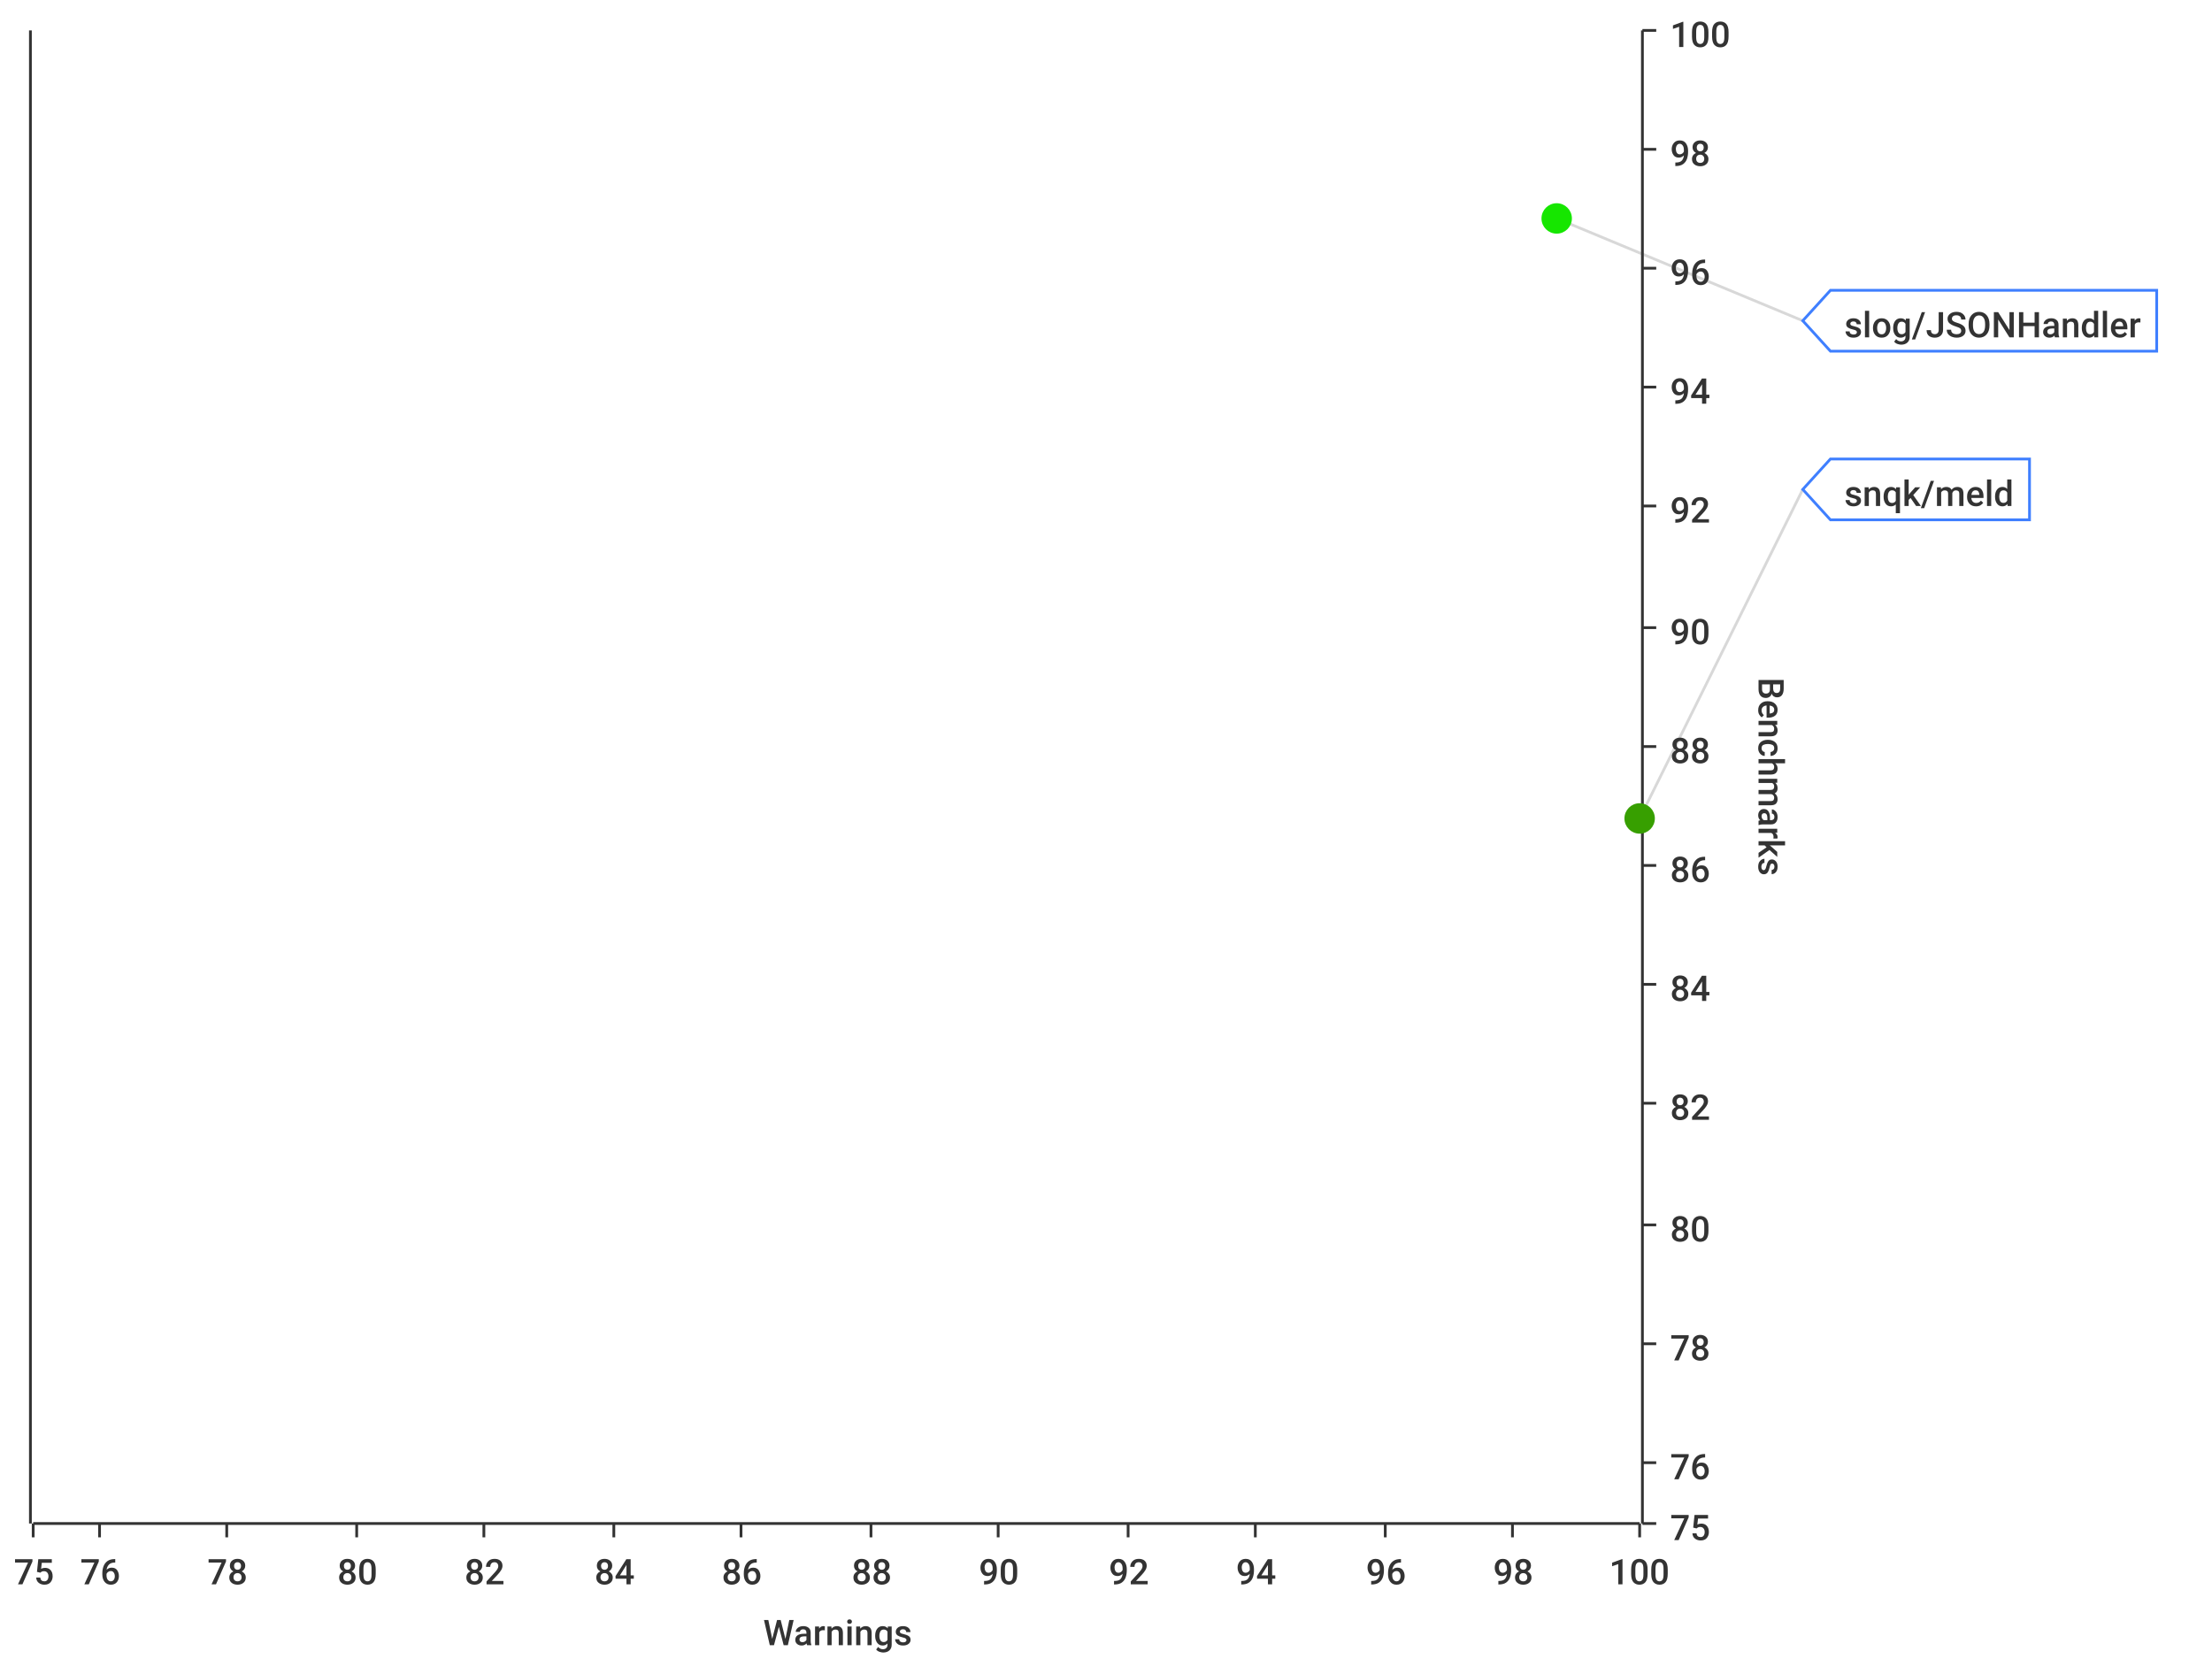
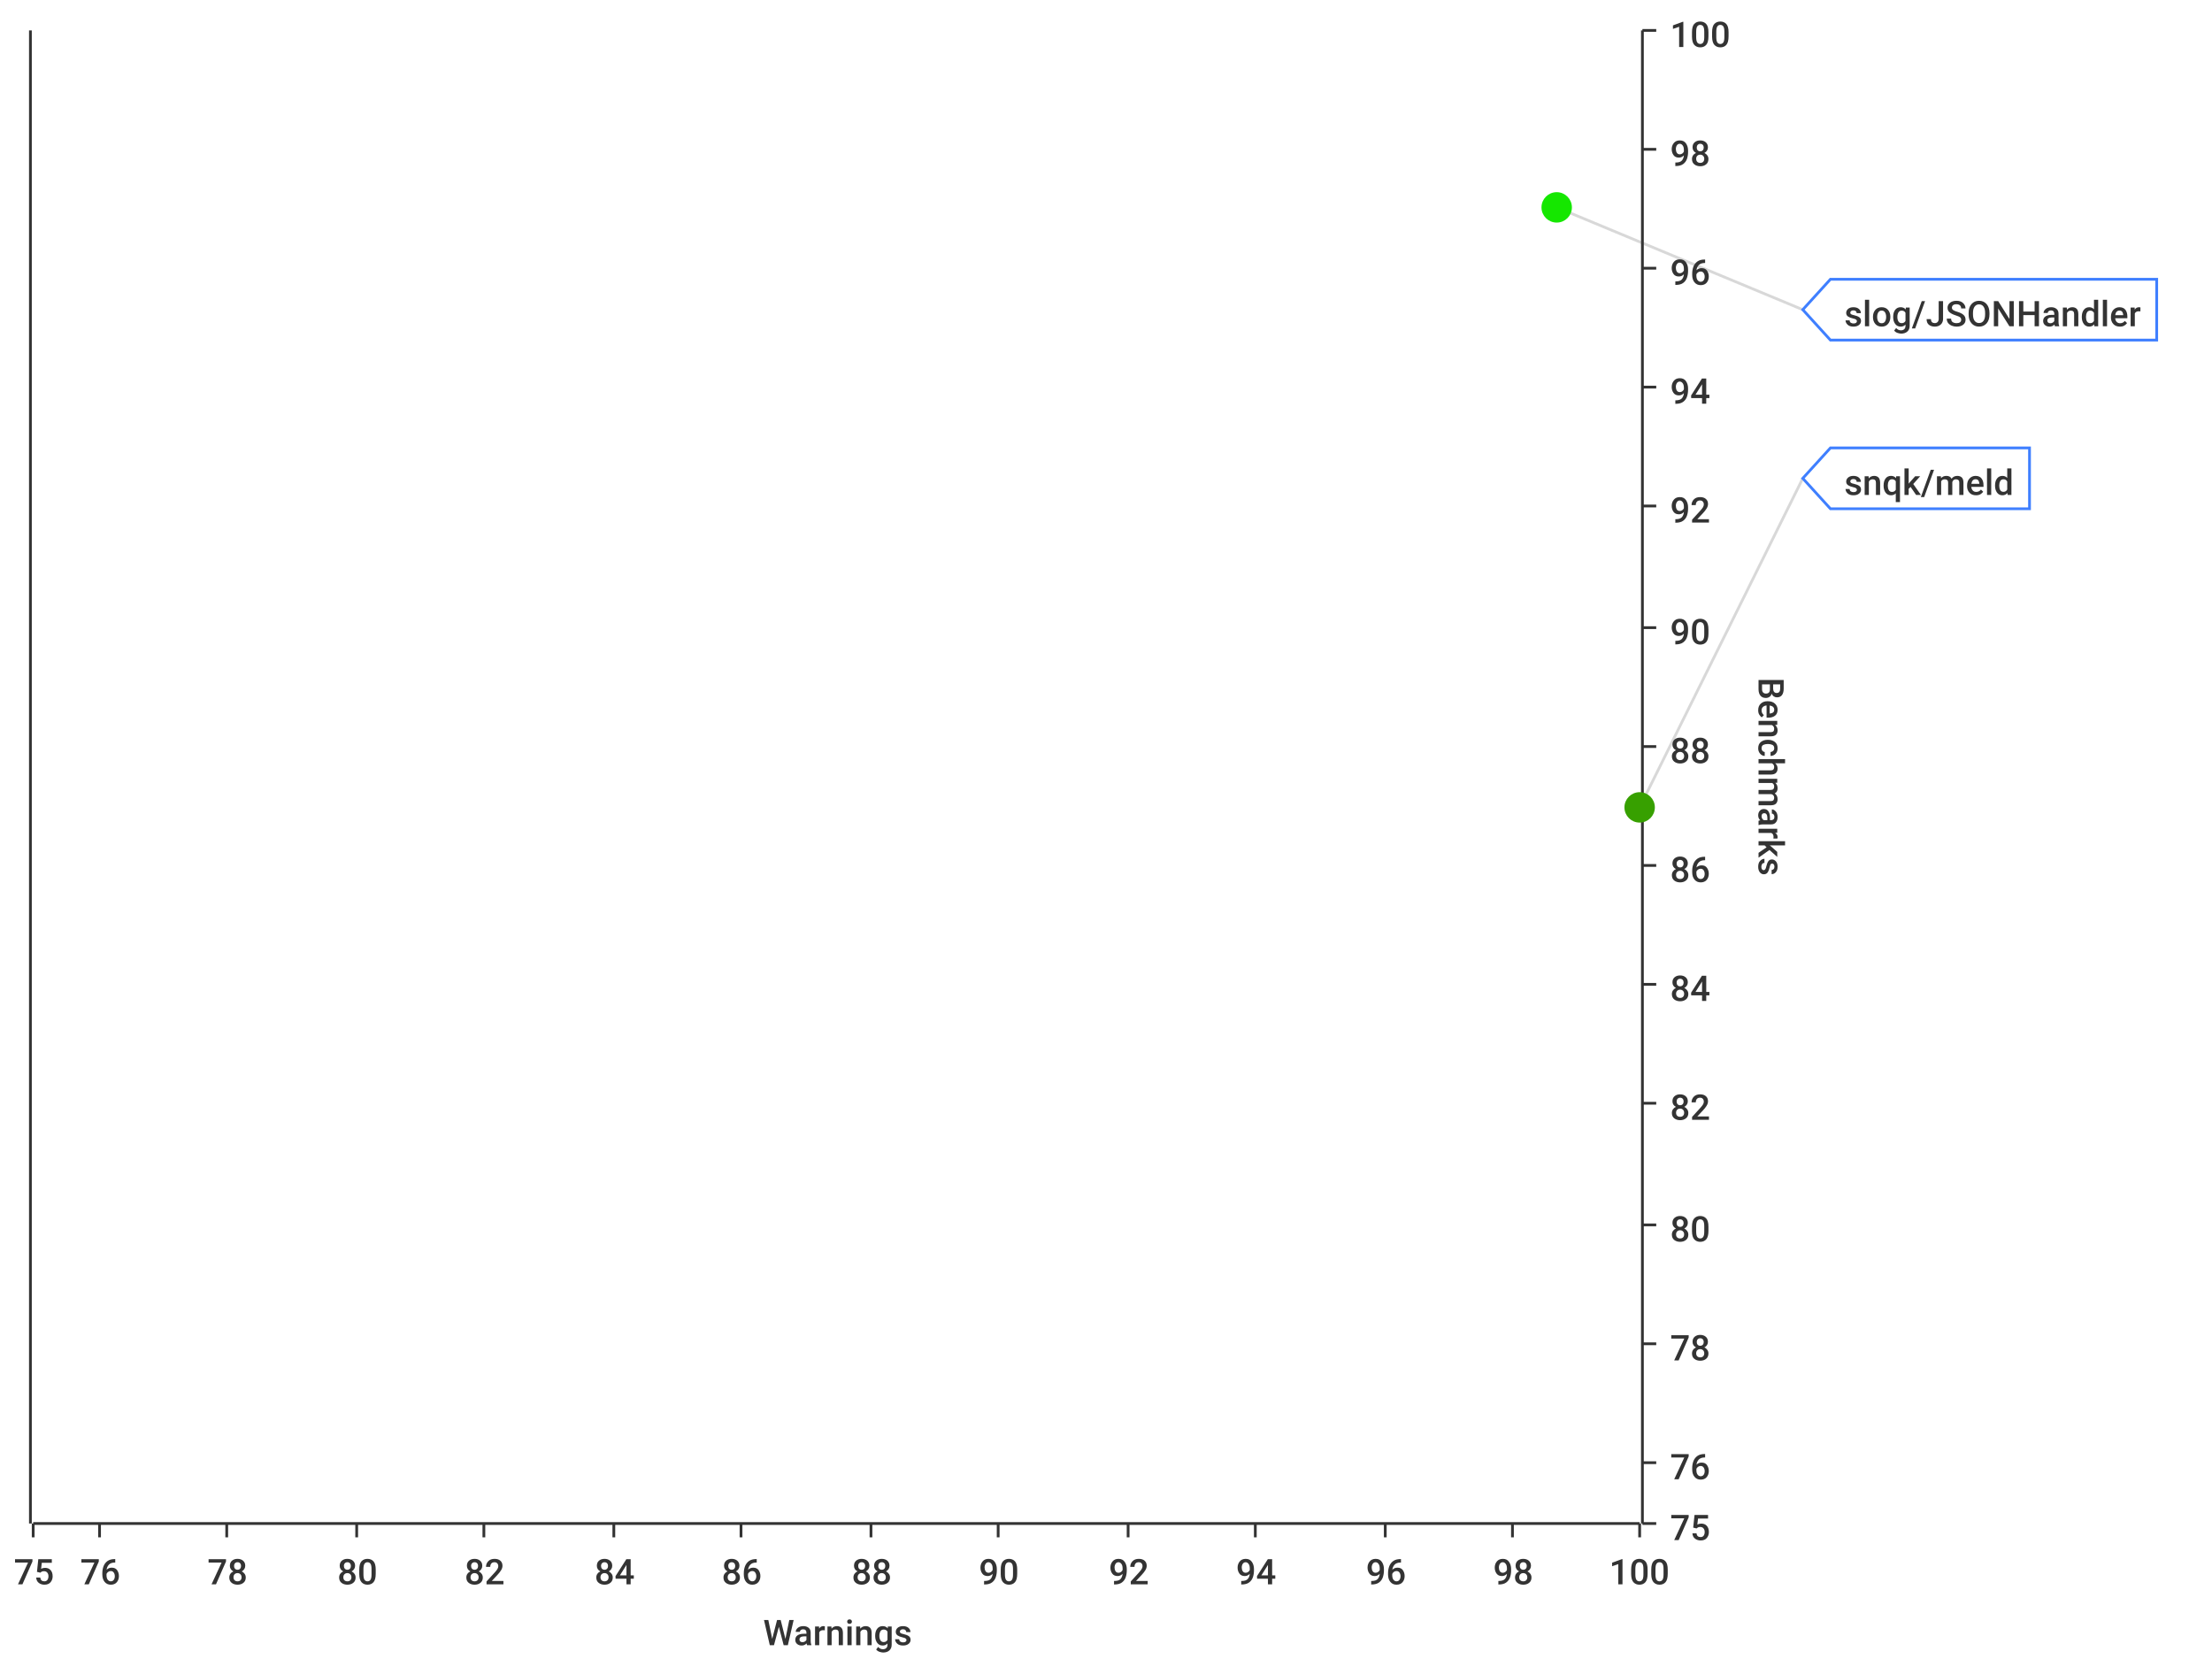
<svg xmlns="http://www.w3.org/2000/svg" width="800" height="600">\n<path d="M 0 0 L 800 0 L 800 600 L 0 600 L 0 0" style="stroke-width:0;stroke:rgba(255,255,255,1.0);fill:rgba(255,255,255,1.0)" />
  <path d="M 12 11 L 593 11 L 593 551 L 12 551 L 12 11" style="stroke-width:0;stroke:rgba(255,255,255,1.0);fill:rgba(255,255,255,1.0)" />
  <path d="M 12 551 L 593 551" style="stroke-width:1;stroke:rgba(51,51,51,1.0);fill:none" />
  <path d="M 12 551 L 12 556" style="stroke-width:1;stroke:rgba(51,51,51,1.0);fill:none" />
  <text x="5" y="573" style="stroke-width:0;stroke:none;fill:rgba(51,51,51,1.0);font-size:12.8px;font-family:'Roboto Medium',sans-serif">75</text>
  <path d="M 36 551 L 36 556" style="stroke-width:1;stroke:rgba(51,51,51,1.0);fill:none" />
  <text x="29" y="573" style="stroke-width:0;stroke:none;fill:rgba(51,51,51,1.0);font-size:12.8px;font-family:'Roboto Medium',sans-serif">76</text>
  <path d="M 82 551 L 82 556" style="stroke-width:1;stroke:rgba(51,51,51,1.0);fill:none" />
  <text x="75" y="573" style="stroke-width:0;stroke:none;fill:rgba(51,51,51,1.0);font-size:12.8px;font-family:'Roboto Medium',sans-serif">78</text>
  <path d="M 129 551 L 129 556" style="stroke-width:1;stroke:rgba(51,51,51,1.0);fill:none" />
  <text x="122" y="573" style="stroke-width:0;stroke:none;fill:rgba(51,51,51,1.0);font-size:12.8px;font-family:'Roboto Medium',sans-serif">80</text>
  <path d="M 175 551 L 175 556" style="stroke-width:1;stroke:rgba(51,51,51,1.0);fill:none" />
  <text x="168" y="573" style="stroke-width:0;stroke:none;fill:rgba(51,51,51,1.0);font-size:12.8px;font-family:'Roboto Medium',sans-serif">82</text>
  <path d="M 222 551 L 222 556" style="stroke-width:1;stroke:rgba(51,51,51,1.0);fill:none" />
  <text x="215" y="573" style="stroke-width:0;stroke:none;fill:rgba(51,51,51,1.0);font-size:12.8px;font-family:'Roboto Medium',sans-serif">84</text>
  <path d="M 268 551 L 268 556" style="stroke-width:1;stroke:rgba(51,51,51,1.0);fill:none" />
  <text x="261" y="573" style="stroke-width:0;stroke:none;fill:rgba(51,51,51,1.0);font-size:12.8px;font-family:'Roboto Medium',sans-serif">86</text>
  <path d="M 315 551 L 315 556" style="stroke-width:1;stroke:rgba(51,51,51,1.0);fill:none" />
  <text x="308" y="573" style="stroke-width:0;stroke:none;fill:rgba(51,51,51,1.0);font-size:12.8px;font-family:'Roboto Medium',sans-serif">88</text>
  <path d="M 361 551 L 361 556" style="stroke-width:1;stroke:rgba(51,51,51,1.0);fill:none" />
  <text x="354" y="573" style="stroke-width:0;stroke:none;fill:rgba(51,51,51,1.0);font-size:12.8px;font-family:'Roboto Medium',sans-serif">90</text>
  <path d="M 408 551 L 408 556" style="stroke-width:1;stroke:rgba(51,51,51,1.0);fill:none" />
  <text x="401" y="573" style="stroke-width:0;stroke:none;fill:rgba(51,51,51,1.0);font-size:12.8px;font-family:'Roboto Medium',sans-serif">92</text>
  <path d="M 454 551 L 454 556" style="stroke-width:1;stroke:rgba(51,51,51,1.0);fill:none" />
  <text x="447" y="573" style="stroke-width:0;stroke:none;fill:rgba(51,51,51,1.0);font-size:12.8px;font-family:'Roboto Medium',sans-serif">94</text>
  <path d="M 501 551 L 501 556" style="stroke-width:1;stroke:rgba(51,51,51,1.0);fill:none" />
  <text x="494" y="573" style="stroke-width:0;stroke:none;fill:rgba(51,51,51,1.0);font-size:12.8px;font-family:'Roboto Medium',sans-serif">96</text>
  <path d="M 547 551 L 547 556" style="stroke-width:1;stroke:rgba(51,51,51,1.0);fill:none" />
  <text x="540" y="573" style="stroke-width:0;stroke:none;fill:rgba(51,51,51,1.0);font-size:12.8px;font-family:'Roboto Medium',sans-serif">98</text>
  <path d="M 593 551 L 593 556" style="stroke-width:1;stroke:rgba(51,51,51,1.0);fill:none" />
  <text x="582" y="573" style="stroke-width:0;stroke:none;fill:rgba(51,51,51,1.0);font-size:12.8px;font-family:'Roboto Medium',sans-serif">100</text>
  <text x="276" y="595" style="stroke-width:0;stroke:none;fill:rgba(51,51,51,1.0);font-size:12.8px;font-family:'Roboto Medium',sans-serif">Warnings</text>
  <path d="M 36 551 L 36 11" style="stroke-width:0;stroke:none;fill:none" />
  <path d="M 82 551 L 82 11" style="stroke-width:0;stroke:none;fill:none" />
  <path d="M 129 551 L 129 11" style="stroke-width:0;stroke:none;fill:none" />
  <path d="M 175 551 L 175 11" style="stroke-width:0;stroke:none;fill:none" />
  <path d="M 222 551 L 222 11" style="stroke-width:0;stroke:none;fill:none" />
  <path d="M 268 551 L 268 11" style="stroke-width:0;stroke:none;fill:none" />
  <path d="M 315 551 L 315 11" style="stroke-width:0;stroke:none;fill:none" />
  <path d="M 361 551 L 361 11" style="stroke-width:0;stroke:none;fill:none" />
  <path d="M 408 551 L 408 11" style="stroke-width:0;stroke:none;fill:none" />
  <path d="M 454 551 L 454 11" style="stroke-width:0;stroke:none;fill:none" />
  <path d="M 501 551 L 501 11" style="stroke-width:0;stroke:none;fill:none" />
  <path d="M 547 551 L 547 11" style="stroke-width:0;stroke:none;fill:none" />
  <path d="M 594 551 L 594 11" style="stroke-width:1;stroke:rgba(51,51,51,1.0);fill:none" />
  <path d="M 594 551 L 599 551" style="stroke-width:1;stroke:rgba(51,51,51,1.0);fill:none" />
  <text x="604" y="557" style="stroke-width:0;stroke:none;fill:rgba(51,51,51,1.0);font-size:12.8px;font-family:'Roboto Medium',sans-serif">75</text>
  <path d="M 594 529 L 599 529" style="stroke-width:1;stroke:rgba(51,51,51,1.0);fill:none" />
  <text x="604" y="535" style="stroke-width:0;stroke:none;fill:rgba(51,51,51,1.0);font-size:12.8px;font-family:'Roboto Medium',sans-serif">76</text>
  <path d="M 594 486 L 599 486" style="stroke-width:1;stroke:rgba(51,51,51,1.0);fill:none" />
  <text x="604" y="492" style="stroke-width:0;stroke:none;fill:rgba(51,51,51,1.0);font-size:12.8px;font-family:'Roboto Medium',sans-serif">78</text>
  <path d="M 594 443 L 599 443" style="stroke-width:1;stroke:rgba(51,51,51,1.0);fill:none" />
  <text x="604" y="449" style="stroke-width:0;stroke:none;fill:rgba(51,51,51,1.0);font-size:12.8px;font-family:'Roboto Medium',sans-serif">80</text>
  <path d="M 594 399 L 599 399" style="stroke-width:1;stroke:rgba(51,51,51,1.0);fill:none" />
  <text x="604" y="405" style="stroke-width:0;stroke:none;fill:rgba(51,51,51,1.0);font-size:12.8px;font-family:'Roboto Medium',sans-serif">82</text>
  <path d="M 594 356 L 599 356" style="stroke-width:1;stroke:rgba(51,51,51,1.0);fill:none" />
  <text x="604" y="362" style="stroke-width:0;stroke:none;fill:rgba(51,51,51,1.0);font-size:12.8px;font-family:'Roboto Medium',sans-serif">84</text>
  <path d="M 594 313 L 599 313" style="stroke-width:1;stroke:rgba(51,51,51,1.0);fill:none" />
  <text x="604" y="319" style="stroke-width:0;stroke:none;fill:rgba(51,51,51,1.0);font-size:12.8px;font-family:'Roboto Medium',sans-serif">86</text>
  <path d="M 594 270 L 599 270" style="stroke-width:1;stroke:rgba(51,51,51,1.0);fill:none" />
  <text x="604" y="276" style="stroke-width:0;stroke:none;fill:rgba(51,51,51,1.0);font-size:12.8px;font-family:'Roboto Medium',sans-serif">88</text>
  <path d="M 594 227 L 599 227" style="stroke-width:1;stroke:rgba(51,51,51,1.0);fill:none" />
  <text x="604" y="233" style="stroke-width:0;stroke:none;fill:rgba(51,51,51,1.0);font-size:12.8px;font-family:'Roboto Medium',sans-serif">90</text>
  <path d="M 594 183 L 599 183" style="stroke-width:1;stroke:rgba(51,51,51,1.0);fill:none" />
  <text x="604" y="189" style="stroke-width:0;stroke:none;fill:rgba(51,51,51,1.0);font-size:12.8px;font-family:'Roboto Medium',sans-serif">92</text>
  <path d="M 594 140 L 599 140" style="stroke-width:1;stroke:rgba(51,51,51,1.0);fill:none" />
  <text x="604" y="146" style="stroke-width:0;stroke:none;fill:rgba(51,51,51,1.0);font-size:12.8px;font-family:'Roboto Medium',sans-serif">94</text>
  <path d="M 594 97 L 599 97" style="stroke-width:1;stroke:rgba(51,51,51,1.0);fill:none" />
  <text x="604" y="103" style="stroke-width:0;stroke:none;fill:rgba(51,51,51,1.0);font-size:12.8px;font-family:'Roboto Medium',sans-serif">96</text>
  <path d="M 594 54 L 599 54" style="stroke-width:1;stroke:rgba(51,51,51,1.0);fill:none" />
  <text x="604" y="60" style="stroke-width:0;stroke:none;fill:rgba(51,51,51,1.0);font-size:12.8px;font-family:'Roboto Medium',sans-serif">98</text>
  <path d="M 594 11 L 599 11" style="stroke-width:1;stroke:rgba(51,51,51,1.0);fill:none" />
  <text x="604" y="17" style="stroke-width:0;stroke:none;fill:rgba(51,51,51,1.0);font-size:12.8px;font-family:'Roboto Medium',sans-serif">100</text>
  <text x="636" y="245" style="stroke-width:0;stroke:none;fill:rgba(51,51,51,1.0);font-size:12.8px;font-family:'Roboto Medium',sans-serif" transform="rotate(90.00,636,245)">Benchmarks</text>
  <path d="M 12 2171 L 593 2171" style="stroke-width:0;stroke:none;fill:none" />
  <path d="M 12 529 L 593 529" style="stroke-width:0;stroke:none;fill:none" />
  <path d="M 12 486 L 593 486" style="stroke-width:0;stroke:none;fill:none" />
  <path d="M 12 443 L 593 443" style="stroke-width:0;stroke:none;fill:none" />
  <path d="M 12 399 L 593 399" style="stroke-width:0;stroke:none;fill:none" />
  <path d="M 12 356 L 593 356" style="stroke-width:0;stroke:none;fill:none" />
  <path d="M 12 313 L 593 313" style="stroke-width:0;stroke:none;fill:none" />
  <path d="M 12 270 L 593 270" style="stroke-width:0;stroke:none;fill:none" />
  <path d="M 12 227 L 593 227" style="stroke-width:0;stroke:none;fill:none" />
  <path d="M 12 183 L 593 183" style="stroke-width:0;stroke:none;fill:none" />
  <path d="M 12 140 L 593 140" style="stroke-width:0;stroke:none;fill:none" />
  <path d="M 12 97 L 593 97" style="stroke-width:0;stroke:none;fill:none" />
  <path d="M 12 54 L 593 54" style="stroke-width:0;stroke:none;fill:none" />
  <path d="M 11 551 L 11 11" style="stroke-width:1;stroke:rgba(51,51,51,1.0);fill:none" />
  <path d="M 11 -9223372036854775257 L 6 -9223372036854775257" style="stroke-width:1;stroke:rgba(51,51,51,1.0);fill:none" />
  <text x="-25" y="-9223372036854775251" style="stroke-width:0;stroke:none;fill:rgba(51,51,51,1.0);font-size:12.8px;font-family:'Roboto Medium',sans-serif">0.00</text>
  <path d="M 11 -9223372036854775257 L 6 -9223372036854775257" style="stroke-width:1;stroke:rgba(51,51,51,1.0);fill:none" />
  <text x="-25" y="-9223372036854775251" style="stroke-width:0;stroke:none;fill:rgba(51,51,51,1.0);font-size:12.8px;font-family:'Roboto Medium',sans-serif">0.00</text>
  <path d="M 11 -9223372036854775257 L 6 -9223372036854775257" style="stroke-width:1;stroke:rgba(51,51,51,1.0);fill:none" />
  <text x="-25" y="-9223372036854775251" style="stroke-width:0;stroke:none;fill:rgba(51,51,51,1.0);font-size:12.8px;font-family:'Roboto Medium',sans-serif">0.00</text>
  <path d="M 11 -9223372036854775257 L 6 -9223372036854775257" style="stroke-width:1;stroke:rgba(51,51,51,1.0);fill:none" />
  <text x="-25" y="-9223372036854775251" style="stroke-width:0;stroke:none;fill:rgba(51,51,51,1.0);font-size:12.8px;font-family:'Roboto Medium',sans-serif">0.00</text>
  <path d="M 11 -9223372036854775257 L 6 -9223372036854775257" style="stroke-width:1;stroke:rgba(51,51,51,1.0);fill:none" />
  <text x="-25" y="-9223372036854775251" style="stroke-width:0;stroke:none;fill:rgba(51,51,51,1.0);font-size:12.8px;font-family:'Roboto Medium',sans-serif">0.00</text>
  <path d="M 11 -9223372036854775257 L 6 -9223372036854775257" style="stroke-width:1;stroke:rgba(51,51,51,1.0);fill:none" />
  <text x="-25" y="-9223372036854775251" style="stroke-width:0;stroke:none;fill:rgba(51,51,51,1.0);font-size:12.8px;font-family:'Roboto Medium',sans-serif">0.00</text>
  <path d="M 11 -9223372036854775257 L 6 -9223372036854775257" style="stroke-width:1;stroke:rgba(51,51,51,1.0);fill:none" />
  <text x="-25" y="-9223372036854775251" style="stroke-width:0;stroke:none;fill:rgba(51,51,51,1.0);font-size:12.8px;font-family:'Roboto Medium',sans-serif">0.00</text>
  <path d="M 11 -9223372036854775257 L 6 -9223372036854775257" style="stroke-width:1;stroke:rgba(51,51,51,1.0);fill:none" />
  <text x="-25" y="-9223372036854775251" style="stroke-width:0;stroke:none;fill:rgba(51,51,51,1.0);font-size:12.8px;font-family:'Roboto Medium',sans-serif">0.00</text>
  <path d="M 11 -9223372036854775257 L 6 -9223372036854775257" style="stroke-width:1;stroke:rgba(51,51,51,1.0);fill:none" />
  <text x="-25" y="-9223372036854775251" style="stroke-width:0;stroke:none;fill:rgba(51,51,51,1.0);font-size:12.8px;font-family:'Roboto Medium',sans-serif">0.00</text>
  <path d="M 11 -9223372036854775257 L 6 -9223372036854775257" style="stroke-width:1;stroke:rgba(51,51,51,1.0);fill:none" />
  <text x="-25" y="-9223372036854775251" style="stroke-width:0;stroke:none;fill:rgba(51,51,51,1.0);font-size:12.8px;font-family:'Roboto Medium',sans-serif">0.00</text>
  <path d="M 11 -9223372036854775257 L 6 -9223372036854775257" style="stroke-width:1;stroke:rgba(51,51,51,1.0);fill:none" />
  <text x="-25" y="-9223372036854775251" style="stroke-width:0;stroke:none;fill:rgba(51,51,51,1.0);font-size:12.8px;font-family:'Roboto Medium',sans-serif">0.00</text>
  <path d="M 11 -9223372036854775257 L 6 -9223372036854775257" style="stroke-width:1;stroke:rgba(51,51,51,1.0);fill:none" />
  <text x="-25" y="-9223372036854775251" style="stroke-width:0;stroke:none;fill:rgba(51,51,51,1.0);font-size:12.8px;font-family:'Roboto Medium',sans-serif">0.00</text>
  <path d="M 11 -9223372036854775257 L 6 -9223372036854775257" style="stroke-width:1;stroke:rgba(51,51,51,1.0);fill:none" />
  <text x="-25" y="-9223372036854775251" style="stroke-width:0;stroke:none;fill:rgba(51,51,51,1.0);font-size:12.8px;font-family:'Roboto Medium',sans-serif">0.00</text>
  <path d="M 11 -9223372036854775257 L 6 -9223372036854775257" style="stroke-width:1;stroke:rgba(51,51,51,1.0);fill:none" />
  <text x="-25" y="-9223372036854775251" style="stroke-width:0;stroke:none;fill:rgba(51,51,51,1.0);font-size:12.8px;font-family:'Roboto Medium',sans-serif">0.00</text>
  <path d="M 11 -9223372036854775257 L 6 -9223372036854775257" style="stroke-width:1;stroke:rgba(51,51,51,1.0);fill:none" />
  <text x="-25" y="-9223372036854775251" style="stroke-width:0;stroke:none;fill:rgba(51,51,51,1.0);font-size:12.8px;font-family:'Roboto Medium',sans-serif">0.00</text>
  <path d="M 12 -9223372036854775257 L 593 -9223372036854775257" style="stroke-width:0;stroke:none;fill:none" />
  <path d="M 12 -9223372036854775257 L 593 -9223372036854775257" style="stroke-width:0;stroke:none;fill:none" />
  <path d="M 12 -9223372036854775257 L 593 -9223372036854775257" style="stroke-width:0;stroke:none;fill:none" />
  <path d="M 12 -9223372036854775257 L 593 -9223372036854775257" style="stroke-width:0;stroke:none;fill:none" />
  <path d="M 12 -9223372036854775257 L 593 -9223372036854775257" style="stroke-width:0;stroke:none;fill:none" />
  <path d="M 12 -9223372036854775257 L 593 -9223372036854775257" style="stroke-width:0;stroke:none;fill:none" />
  <path d="M 12 -9223372036854775257 L 593 -9223372036854775257" style="stroke-width:0;stroke:none;fill:none" />
  <path d="M 12 -9223372036854775257 L 593 -9223372036854775257" style="stroke-width:0;stroke:none;fill:none" />
  <path d="M 12 -9223372036854775257 L 593 -9223372036854775257" style="stroke-width:0;stroke:none;fill:none" />
  <path d="M 12 -9223372036854775257 L 593 -9223372036854775257" style="stroke-width:0;stroke:none;fill:none" />
  <path d="M 12 -9223372036854775257 L 593 -9223372036854775257" style="stroke-width:0;stroke:none;fill:none" />
  <path d="M 12 -9223372036854775257 L 593 -9223372036854775257" style="stroke-width:0;stroke:none;fill:none" />
  <path d="M 12 -9223372036854775257 L 593 -9223372036854775257" style="stroke-width:0;stroke:none;fill:none" />
  <path d="M 12 -9223372036854775257 L 593 -9223372036854775257" style="stroke-width:0;stroke:none;fill:none" />
-   <path d="M 563 79 L 652 116" style="stroke-width:1;stroke:rgba(63,63,63,0.2);fill:none" />
-   <path d="M 593 296 L 652 177" style="stroke-width:1;stroke:rgba(63,63,63,0.2);fill:none" />
-   <circle cx="563" cy="79" r="5" style="stroke-width:1;stroke:rgba(22,230,0,1.0);fill:rgba(22,230,0,1.0)" />
-   <path d="" style="stroke-width:1;stroke:rgba(22,230,0,1.0);fill:rgba(22,230,0,1.0)" />
-   <circle cx="593" cy="296" r="5" style="stroke-width:1;stroke:rgba(55,159,0,1.0);fill:rgba(55,159,0,1.0)" />
-   <path d="" style="stroke-width:1;stroke:rgba(55,159,0,1.0);fill:rgba(55,159,0,1.0)" />
-   <path d="M 652 116 L 662 105 L 780 105 L 780 127 L 662 127 L 652 116 Z" style="stroke-width:1;stroke:rgba(63,127,255,1.0);fill:rgba(255,255,255,1.0)" />
-   <text x="667" y="122" style="stroke-width:0;stroke:none;fill:rgba(51,51,51,1.0);font-size:12.8px;font-family:'Roboto Medium',sans-serif">slog/JSONHandler</text>
-   <path d="M 652 177 L 662 166 L 734 166 L 734 188 L 662 188 L 652 177 Z" style="stroke-width:1;stroke:rgba(63,127,255,1.0);fill:rgba(255,255,255,1.0)" />
-   <text x="667" y="183" style="stroke-width:0;stroke:none;fill:rgba(51,51,51,1.0);font-size:12.8px;font-family:'Roboto Medium',sans-serif">snqk/meld</text>
+   <path d="M 563 75 L 652 112" style="stroke-width:1;stroke:rgba(63,63,63,0.2);fill:none" />
+   <path d="M 593 292 L 652 173" style="stroke-width:1;stroke:rgba(63,63,63,0.2);fill:none" />
+   <circle cx="563" cy="75" r="5" style="stroke-width:1;stroke:rgba(21,231,0,1.0);fill:rgba(21,231,0,1.0)" />
+   <path d="" style="stroke-width:1;stroke:rgba(21,231,0,1.0);fill:rgba(21,231,0,1.0)" />
+   <circle cx="593" cy="292" r="5" style="stroke-width:1;stroke:rgba(55,160,0,1.0);fill:rgba(55,160,0,1.0)" />
+   <path d="" style="stroke-width:1;stroke:rgba(55,160,0,1.0);fill:rgba(55,160,0,1.0)" />
+   <path d="M 652 112 L 662 101 L 780 101 L 780 123 L 662 123 L 652 112 Z" style="stroke-width:1;stroke:rgba(63,127,255,1.0);fill:rgba(255,255,255,1.0)" />
+   <text x="667" y="118" style="stroke-width:0;stroke:none;fill:rgba(51,51,51,1.0);font-size:12.8px;font-family:'Roboto Medium',sans-serif">slog/JSONHandler</text>
+   <path d="M 652 173 L 662 162 L 734 162 L 734 184 L 662 184 L 652 173 Z" style="stroke-width:1;stroke:rgba(63,127,255,1.0);fill:rgba(255,255,255,1.0)" />
+   <text x="667" y="179" style="stroke-width:0;stroke:none;fill:rgba(51,51,51,1.0);font-size:12.8px;font-family:'Roboto Medium',sans-serif">snqk/meld</text>
</svg>
